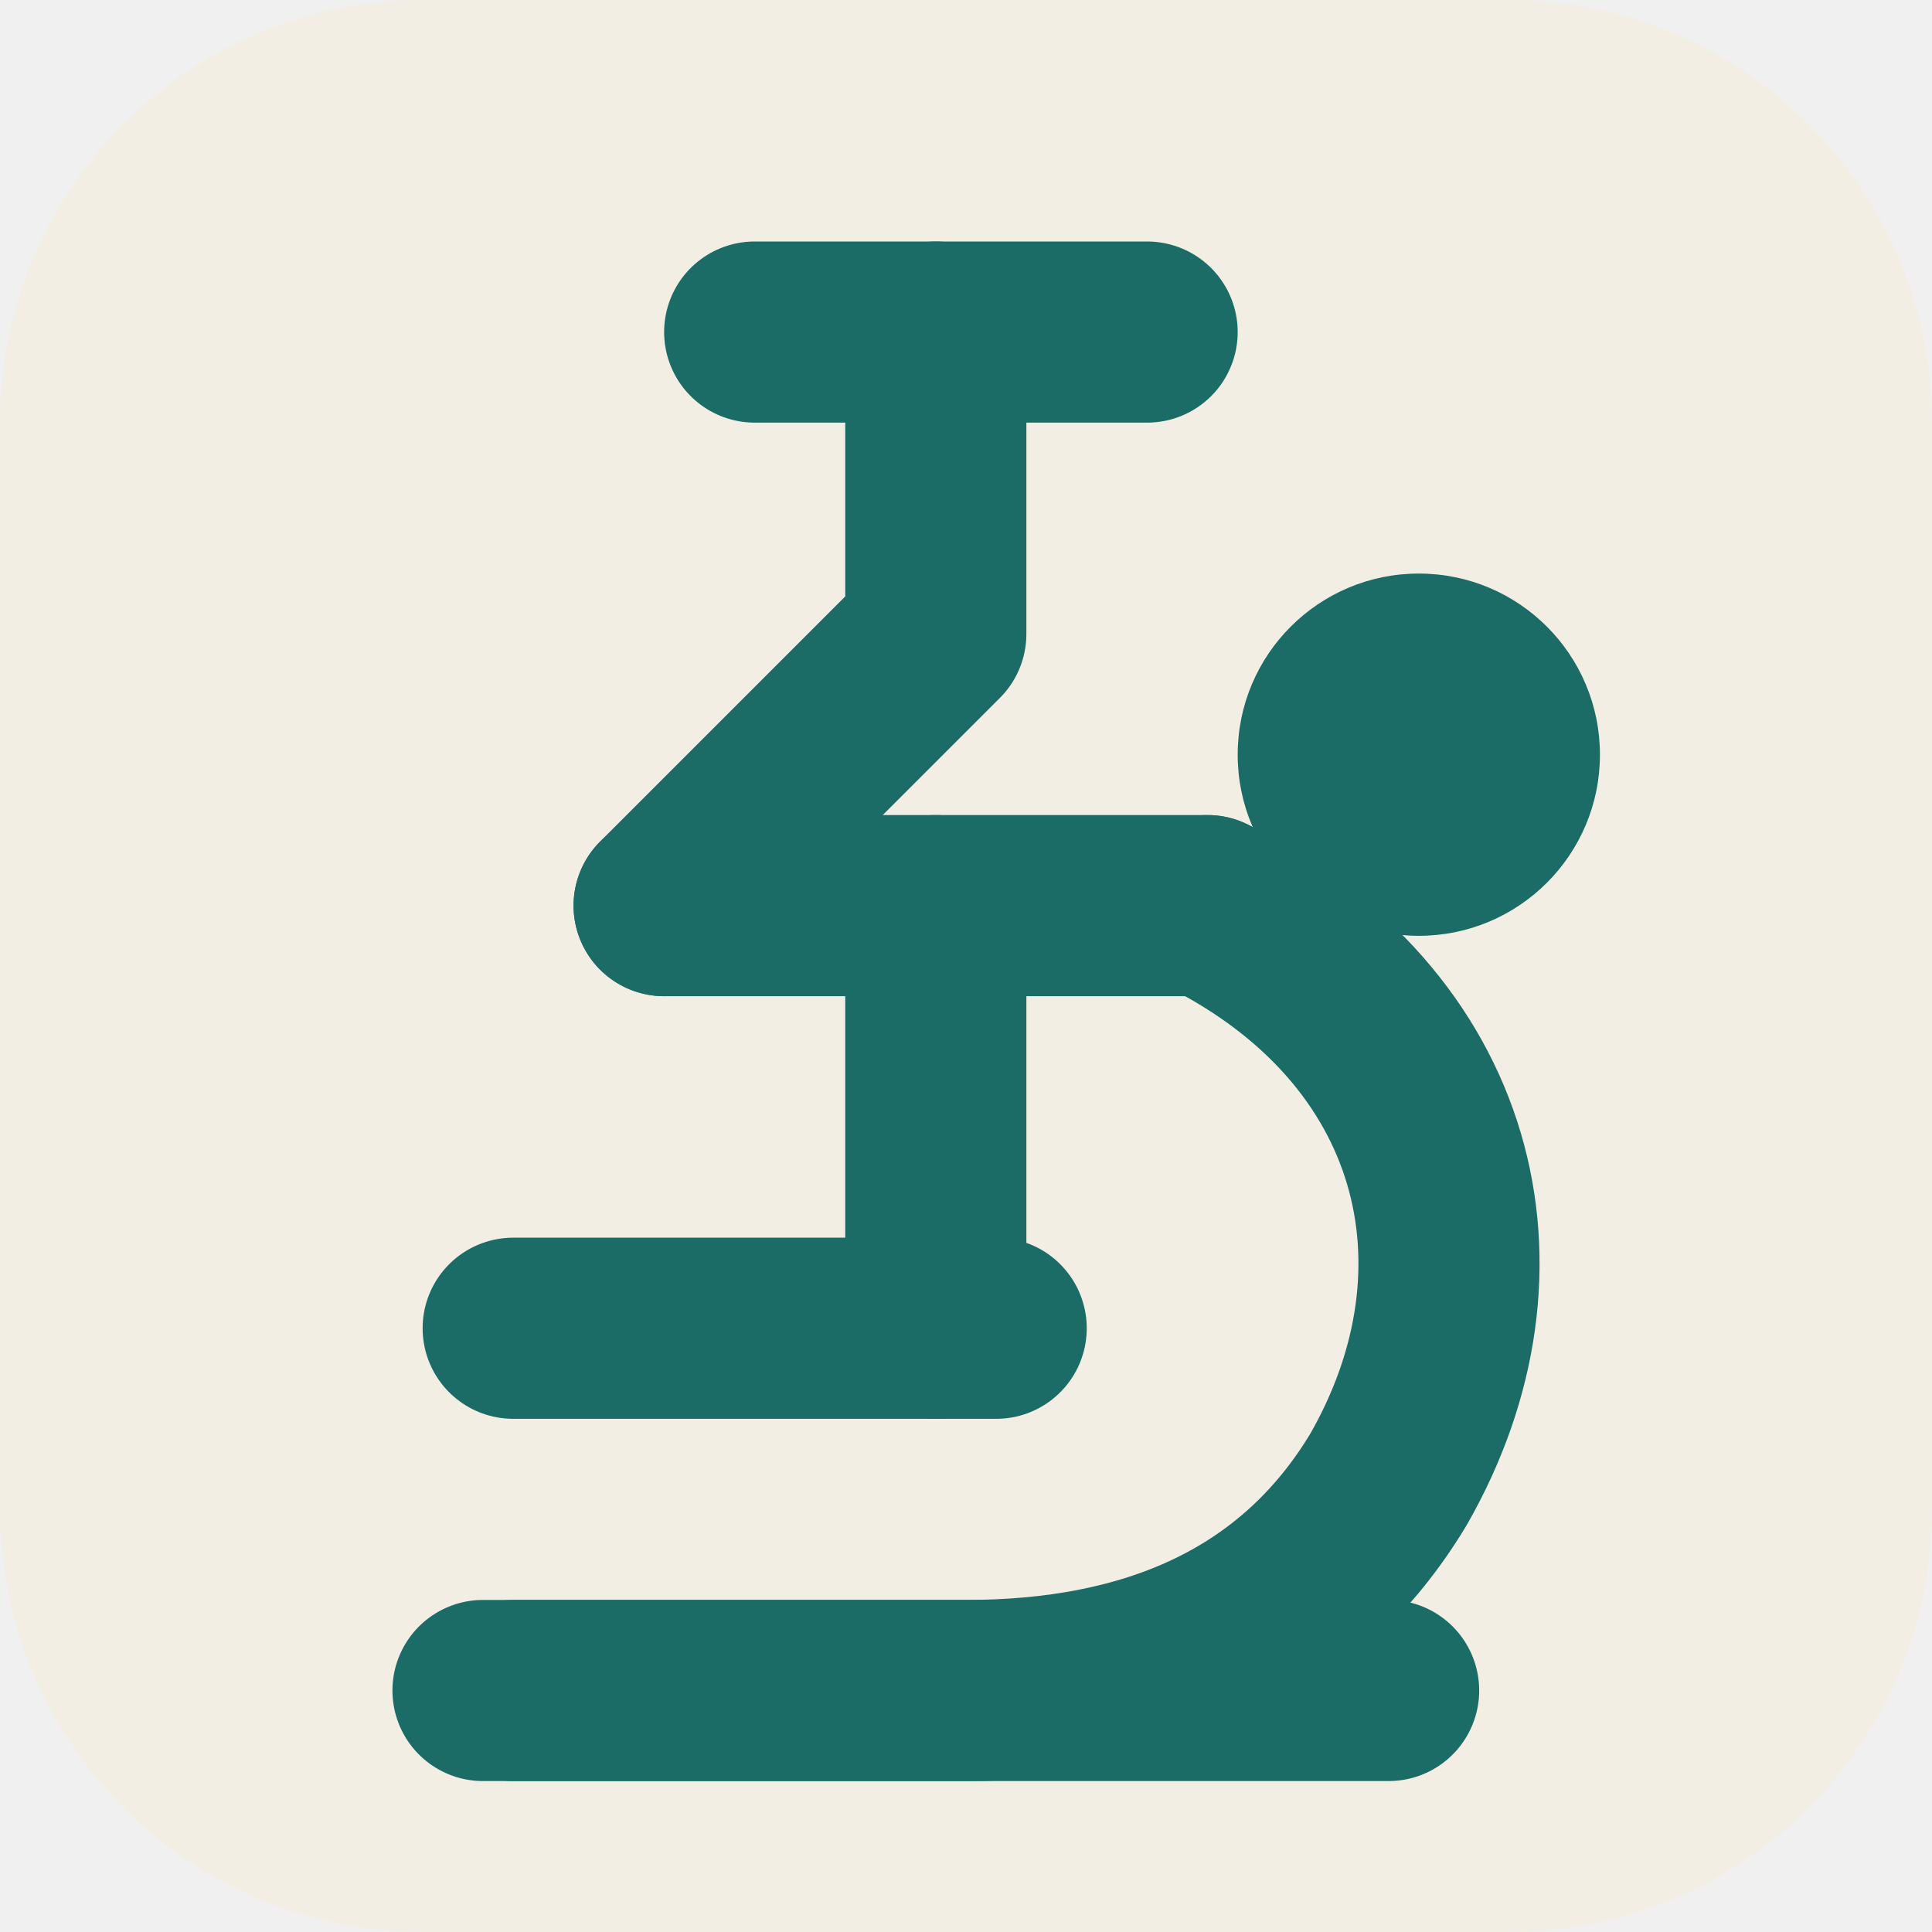
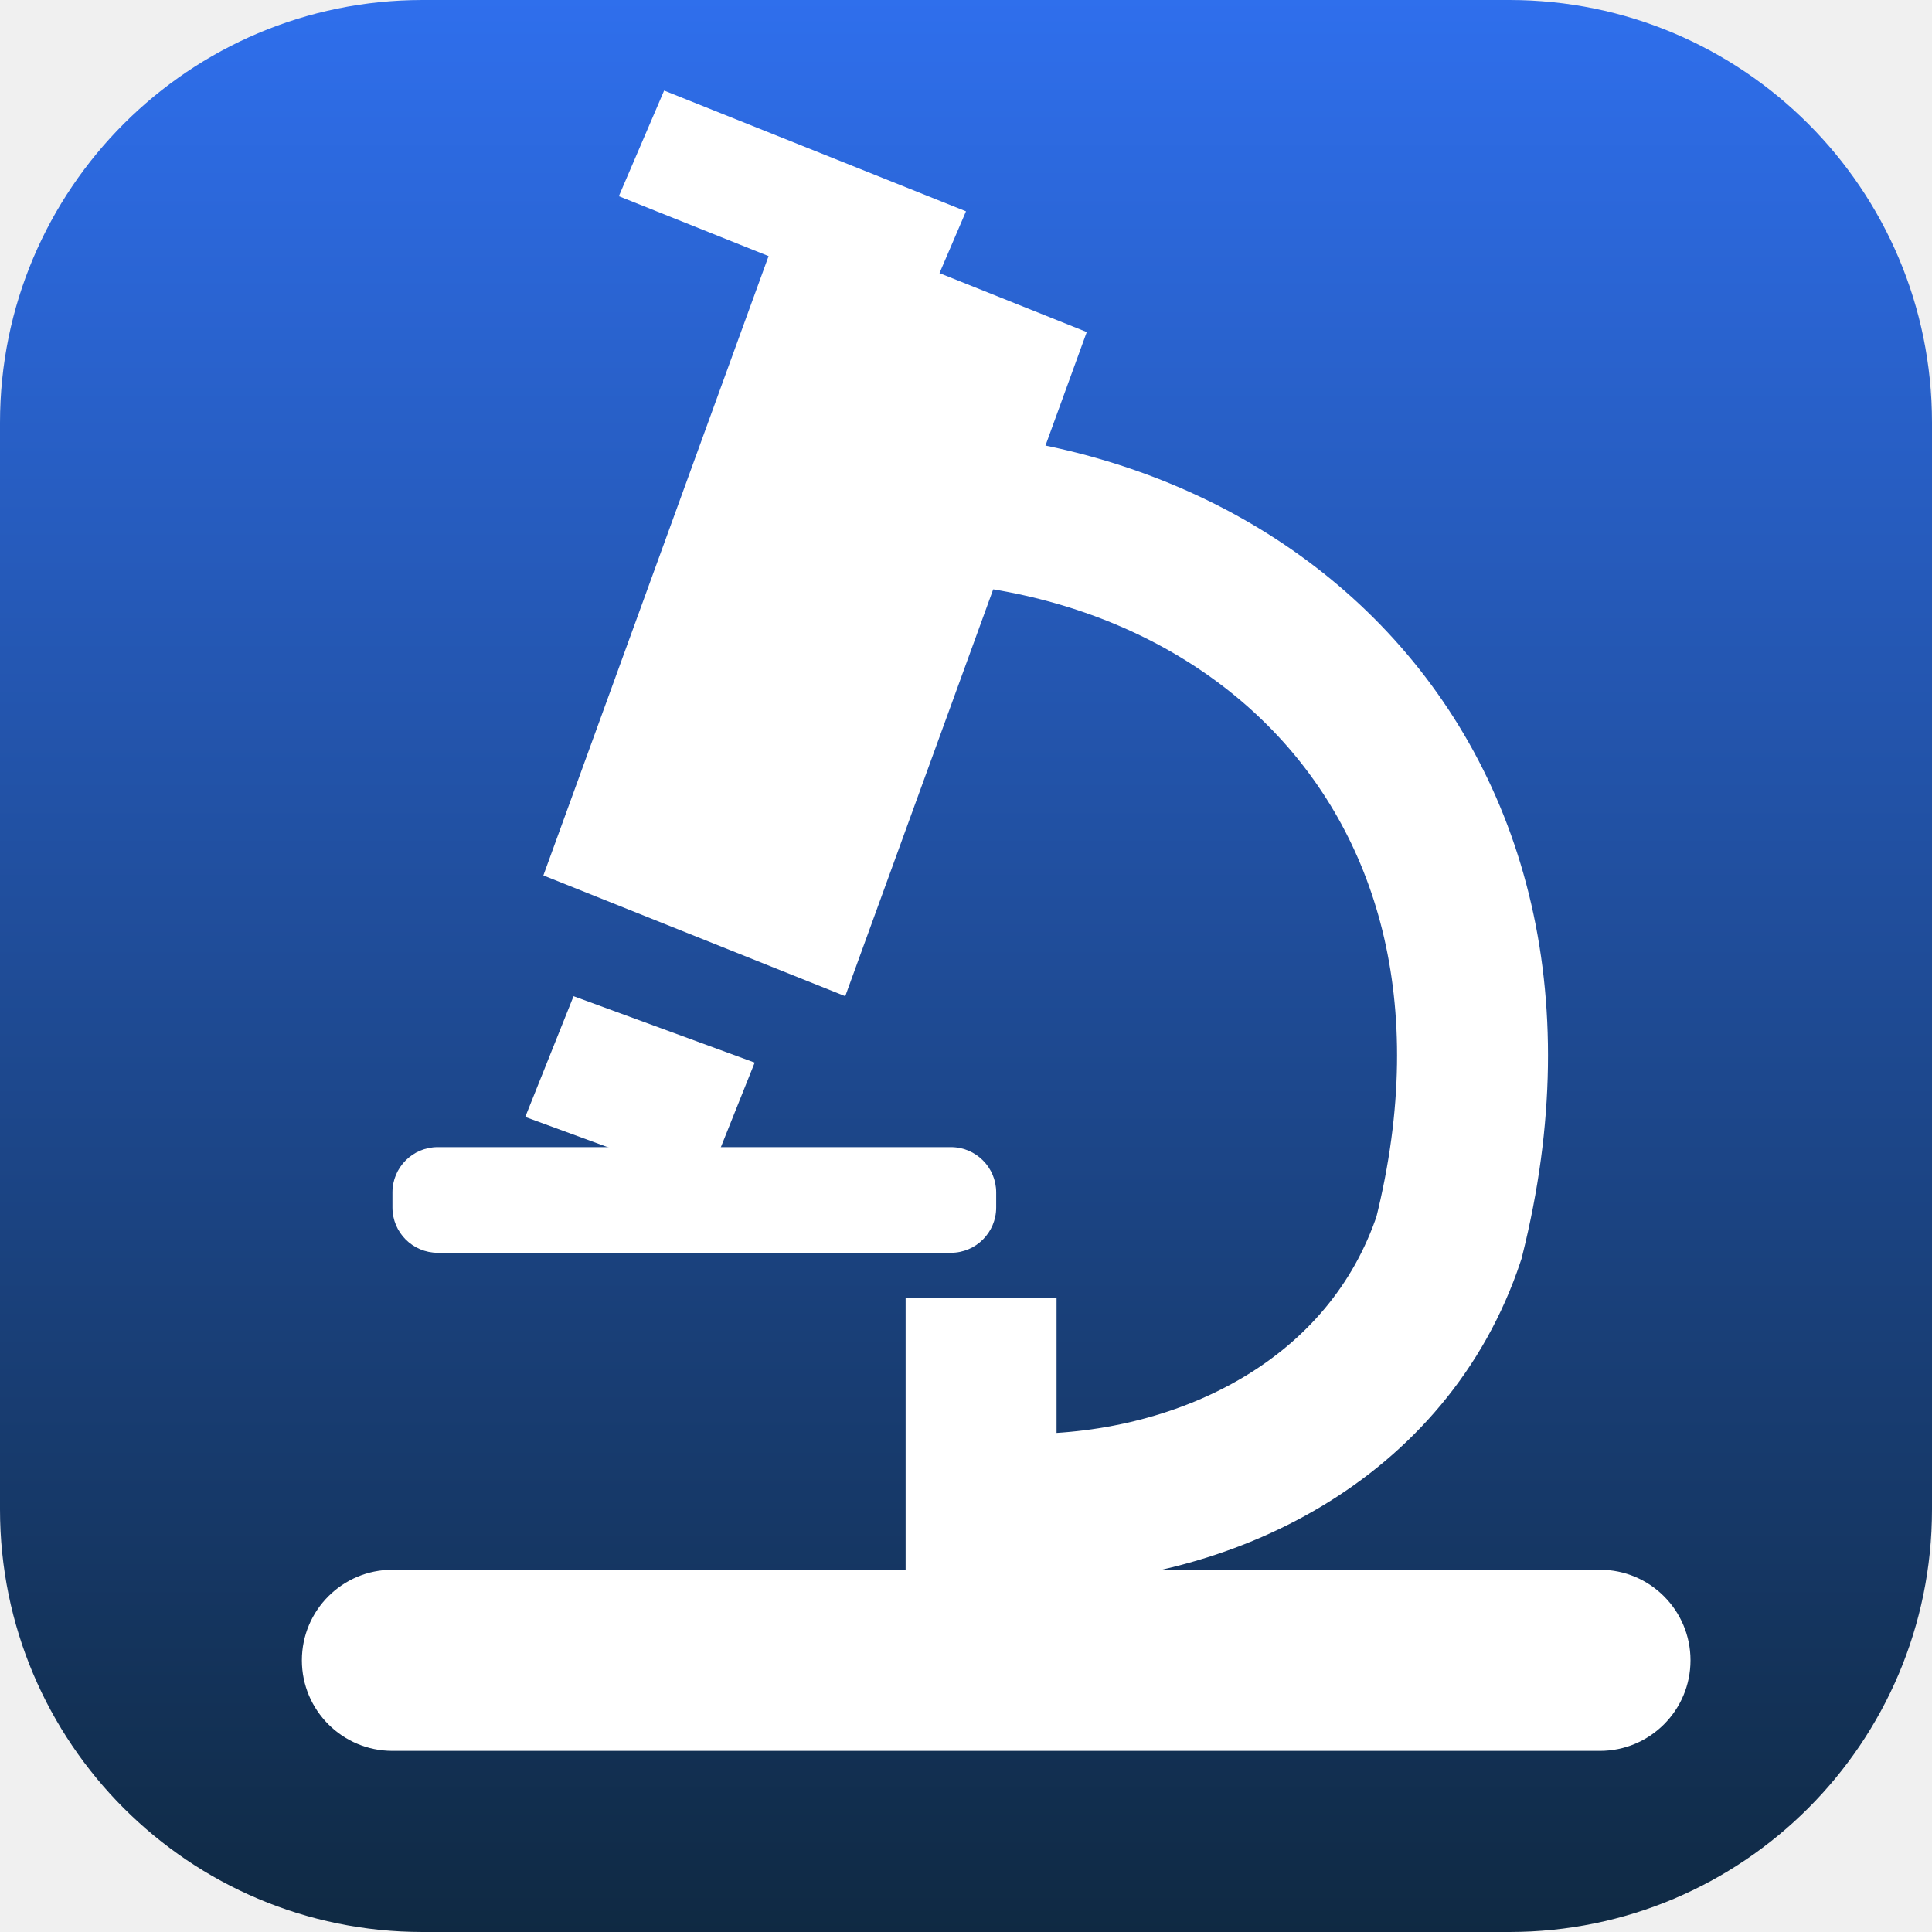
<svg xmlns="http://www.w3.org/2000/svg" viewBox="0 0 64 64">
-   <rect width="64" height="64" rx="14" fill="#F3EEE4" />
-   <g fill="none" stroke="#1B6B66" stroke-width="6" stroke-linecap="round" stroke-linejoin="round">
-     <path d="M25 11h13" />
-     <path d="M31 11v10l-9 9" />
-     <path d="M22 30h18" />
-     <path d="M40 30c8 4 10 12 6 19-3 5-8 7-14 7H17" />
-     <path d="M16 56h30" />
-     <path d="M17 44h16" />
-     <path d="M31 30v14" />
+   <defs>
+     <linearGradient id="g" x1="0" y1="0" x2="0" y2="1">
+       <stop offset="0" stop-color="#2f6fed" />
+       <stop offset="1" stop-color="#0f2942" />
+     </linearGradient>
+   </defs>
+   <rect width="64" height="64" rx="14" fill="url(#g)" />
+   <g fill="#fff">
+     <path d="M26 7l10 4-8 22-10-4z" />
+     <path d="M22 3l10 4-1.5 3.5-10-4z" />
+     <path d="M19 33l6 2.2-1.6 4-6-2.2z" />
+     <rect x="13" y="38" width="20" height="3.5" rx="1.5" />
+     <rect x="10" y="52" width="46" height="6" rx="3" />
+     <rect x="30" y="43" width="5" height="9" />
  </g>
-   <circle cx="47" cy="25" r="6" fill="#1B6B66" />
+   <path d="M26 17c14 -2 26 8 22 24c-2 6 -8 9 -14 9" fill="none" stroke="#fff" stroke-width="5" stroke-linecap="round" />
</svg>
